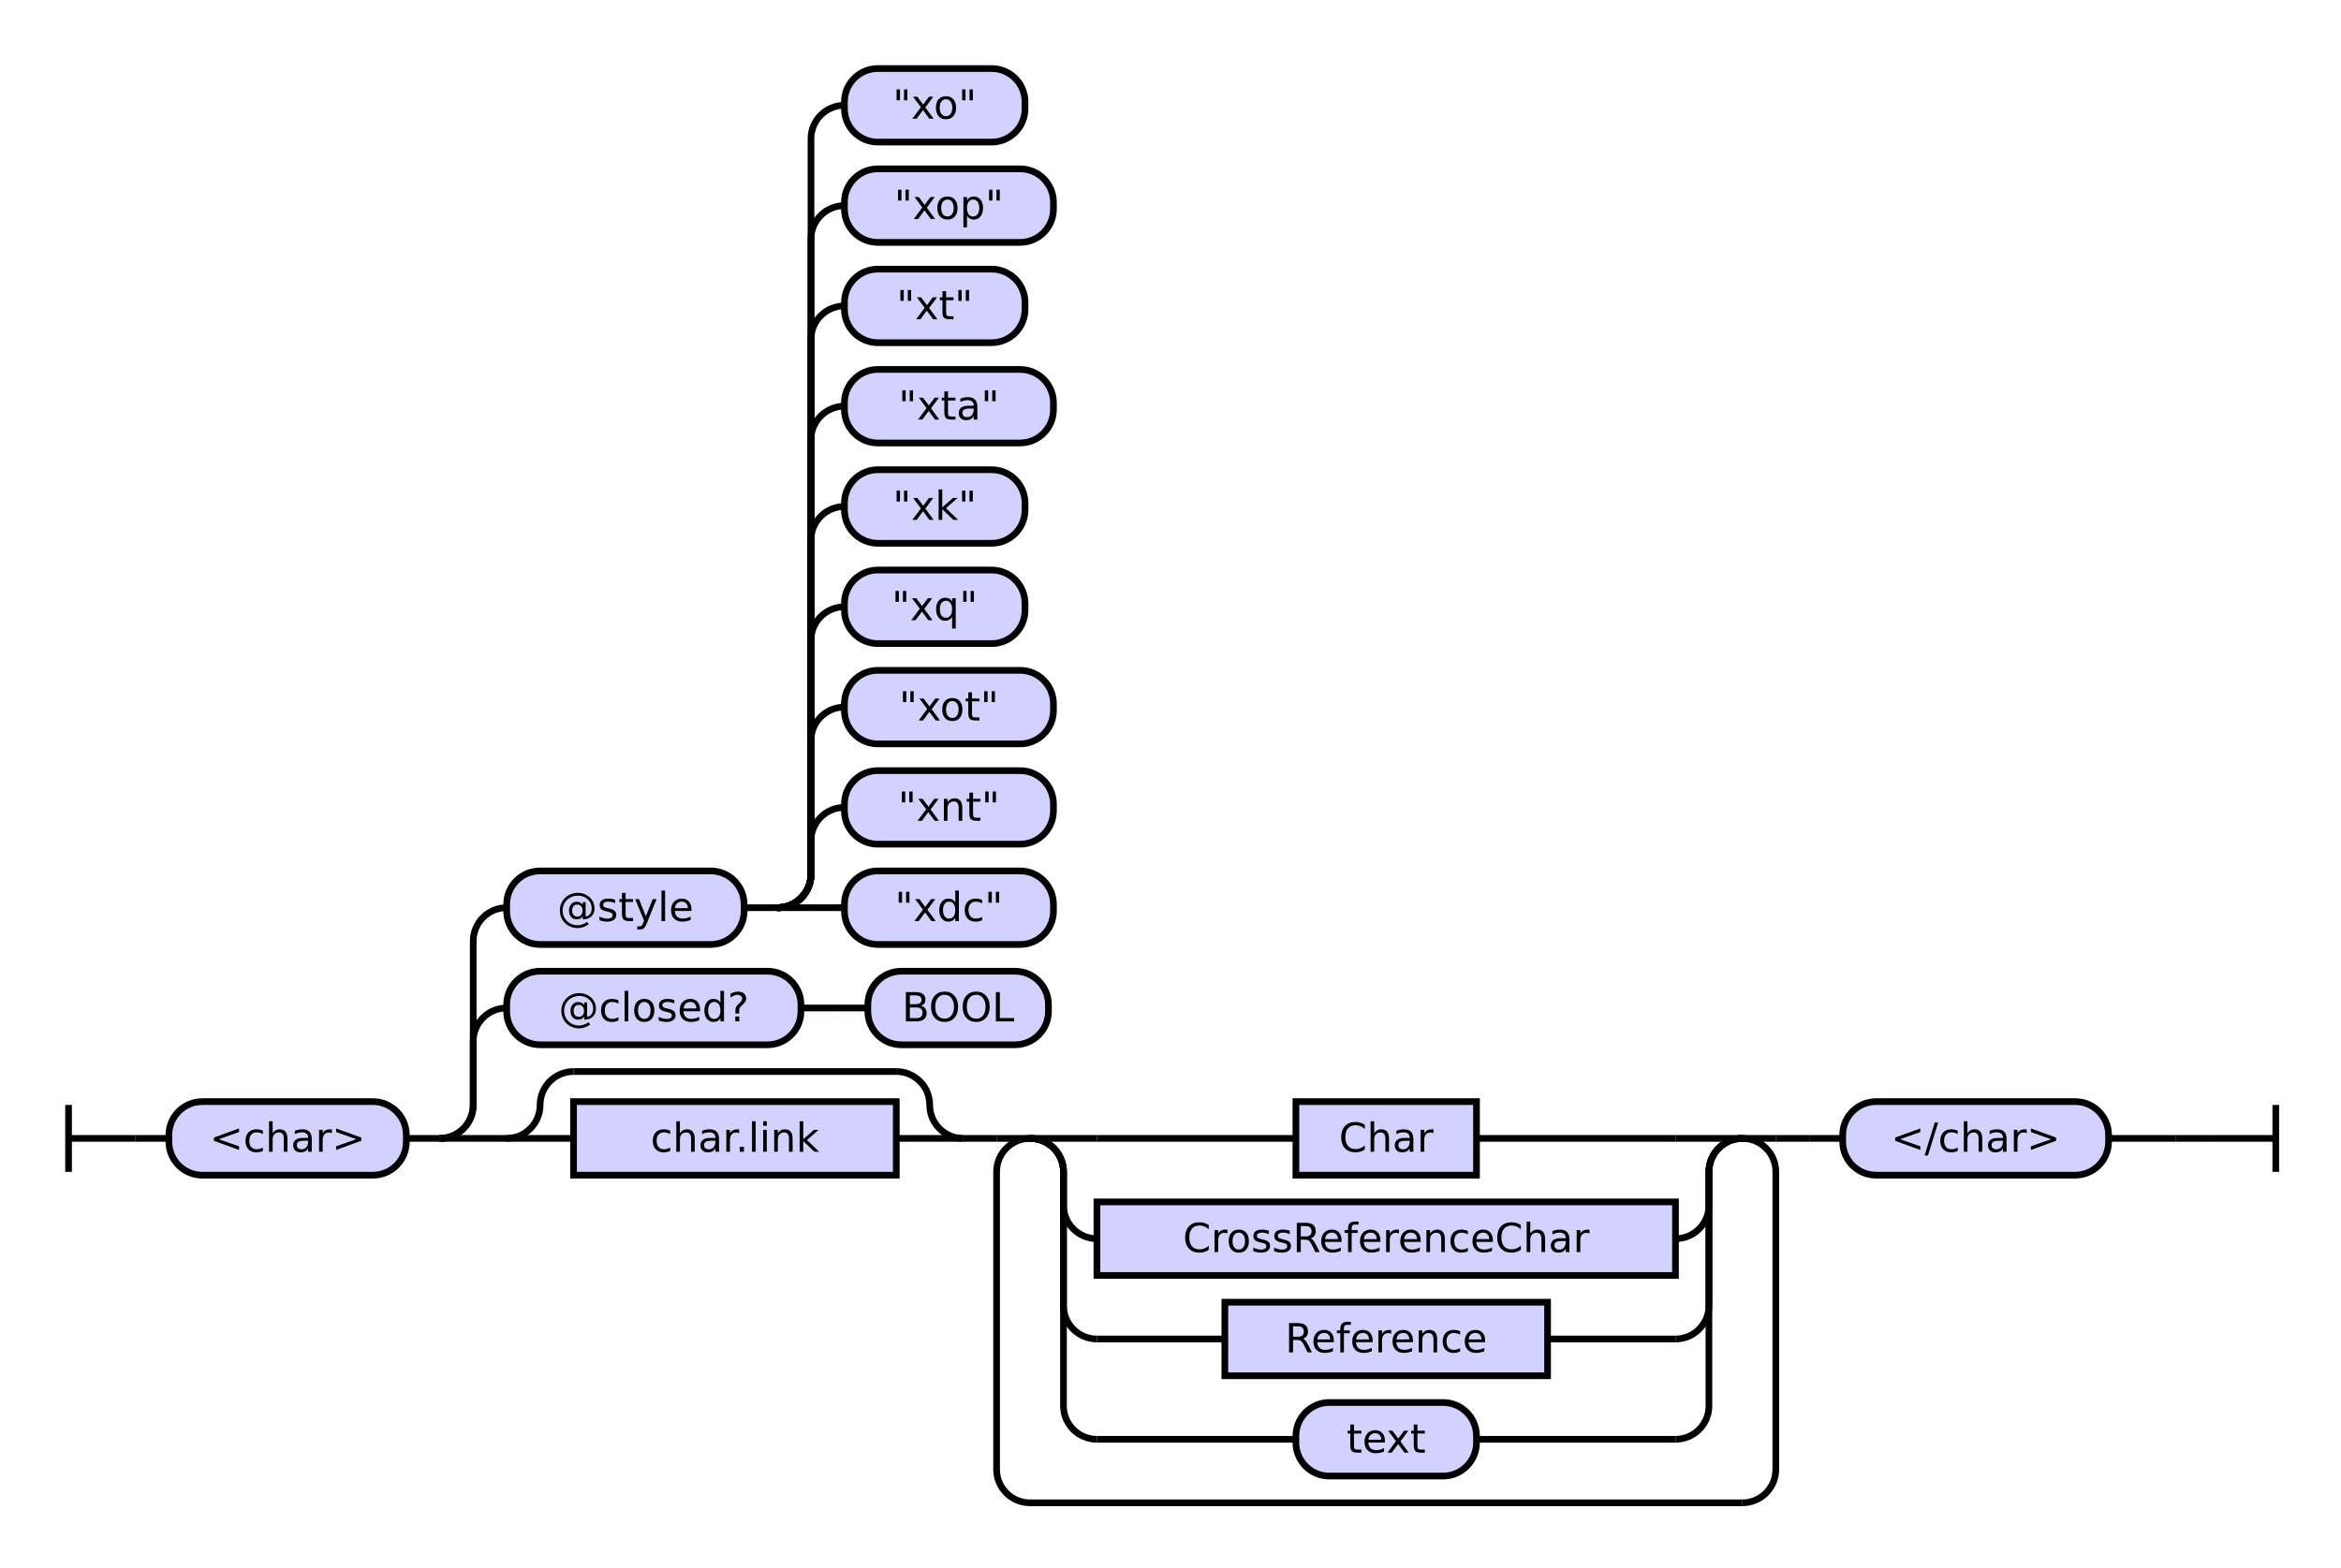
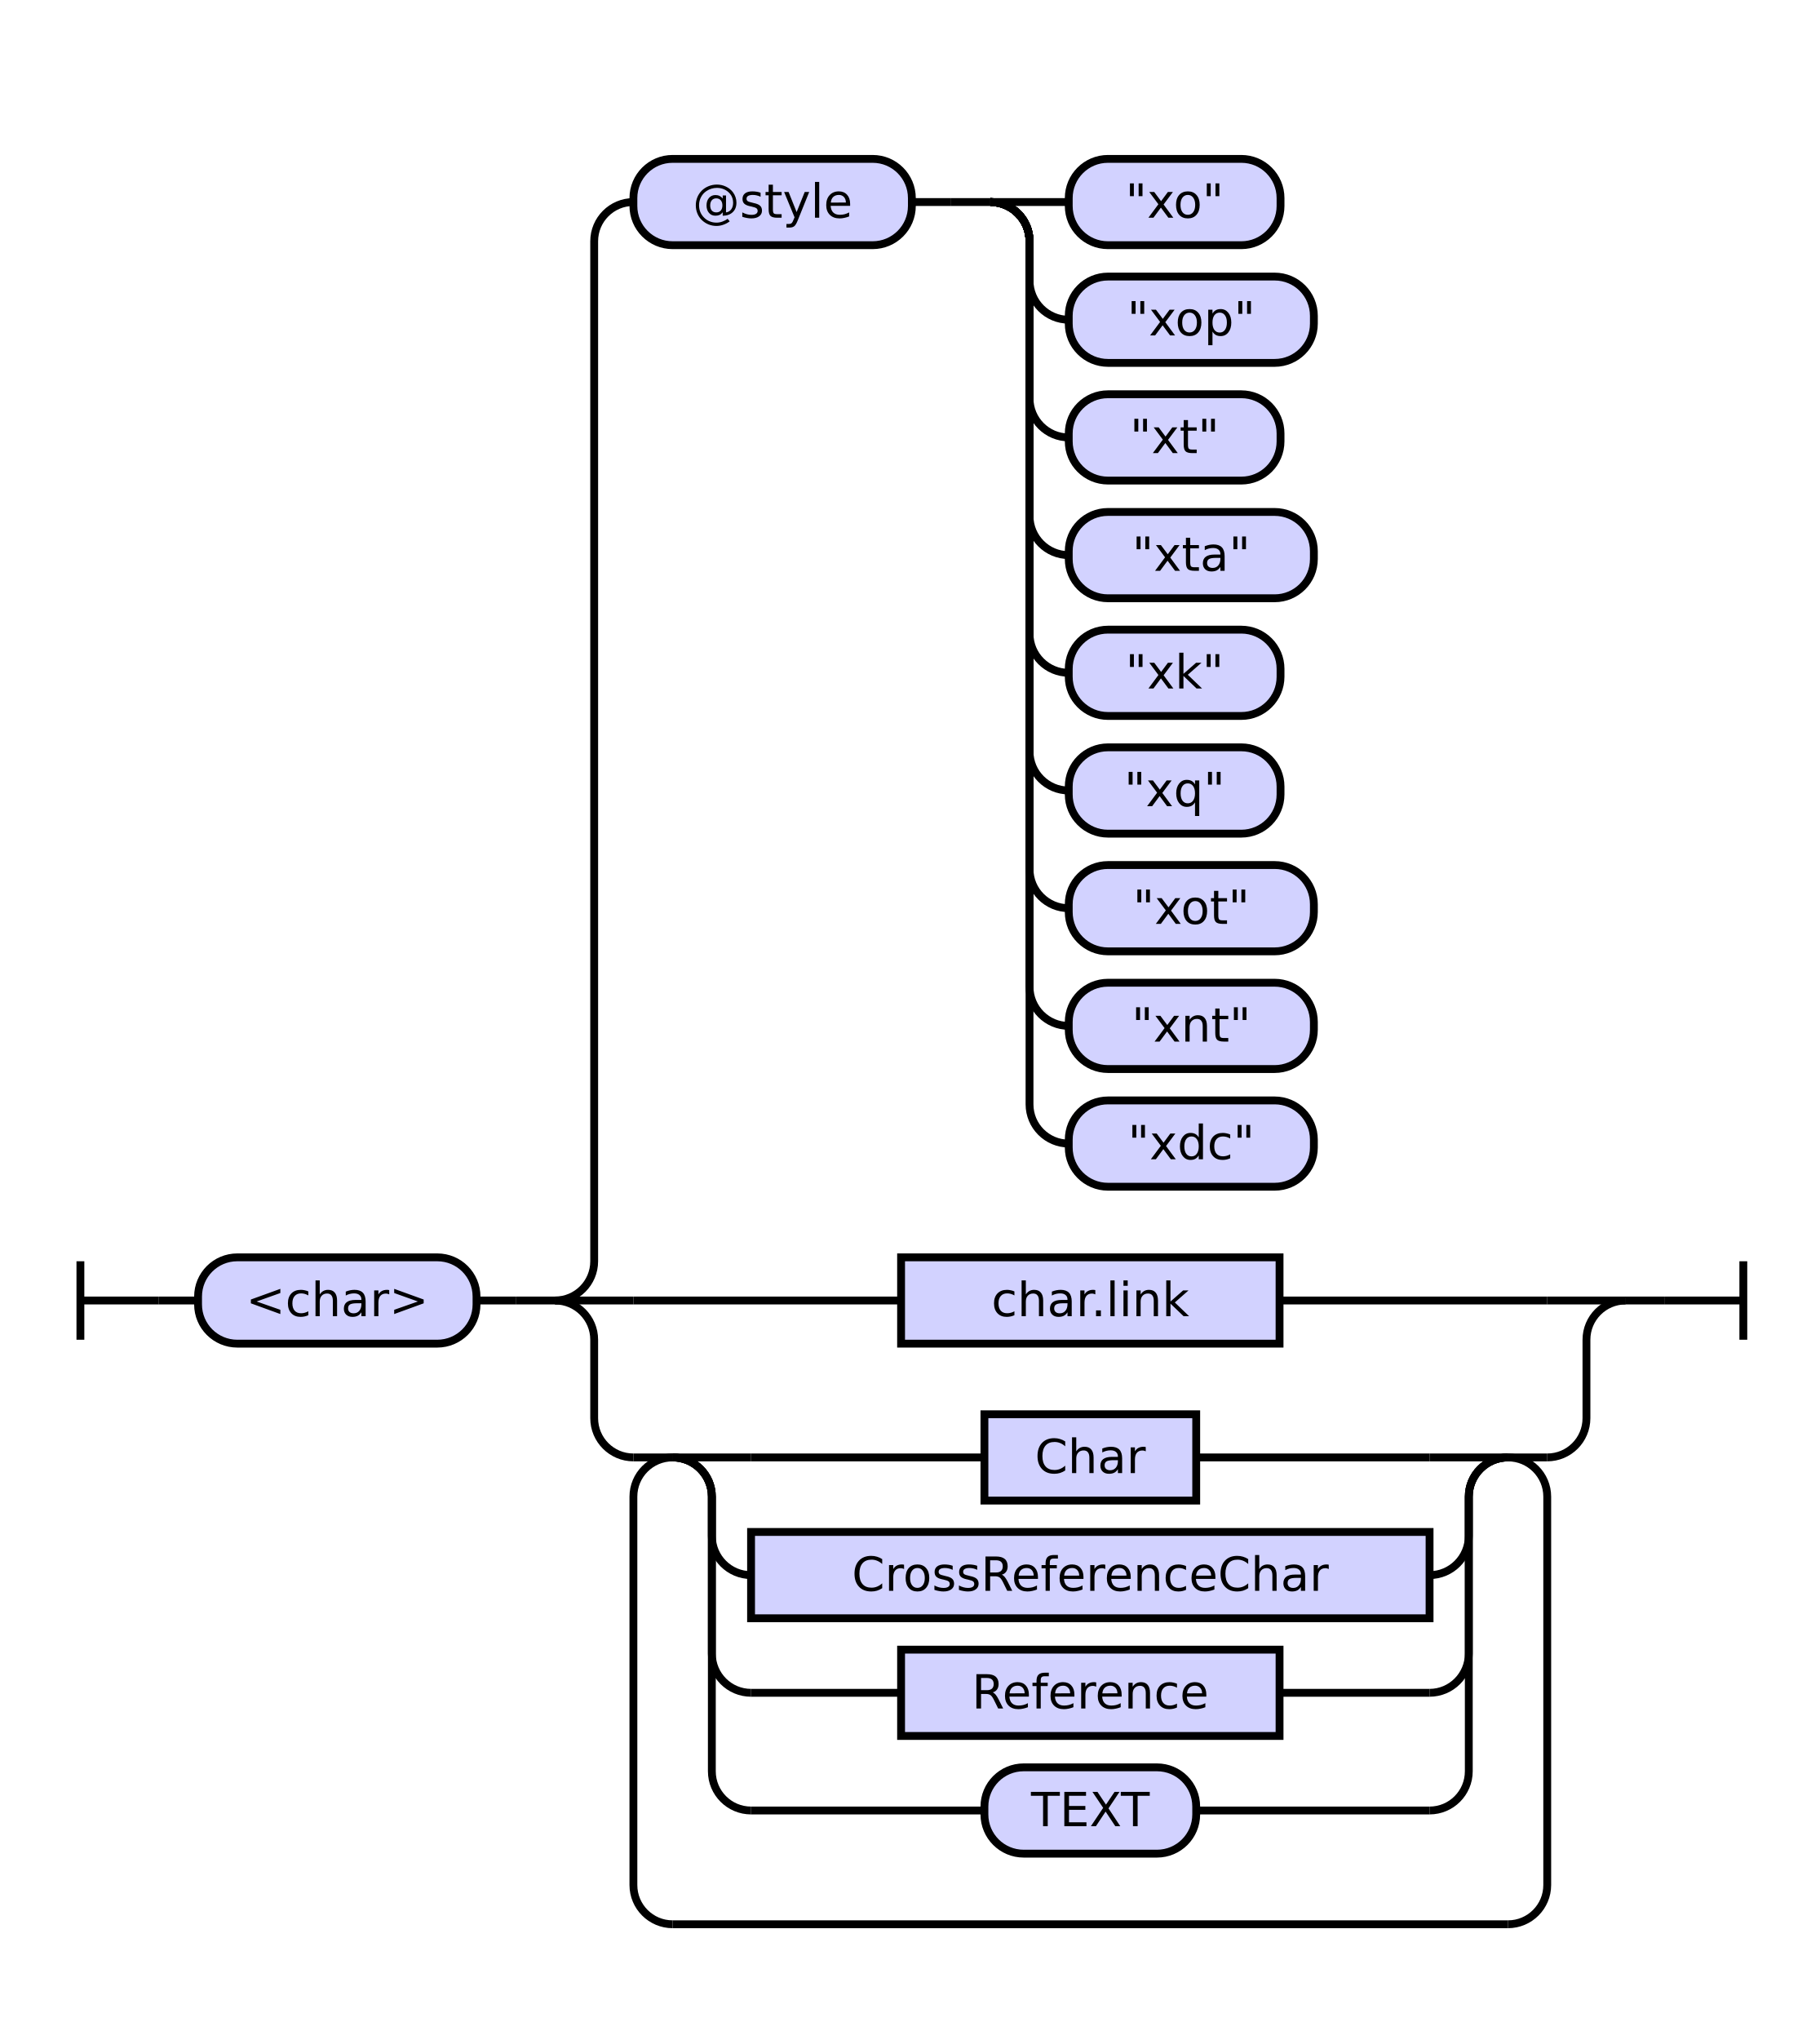
- <svg xmlns="http://www.w3.org/2000/svg" class="railroad-diagram" height="469" viewBox="0 0 700.0 469" width="700.0">
+ <svg xmlns="http://www.w3.org/2000/svg" class="railroad-diagram" height="520" viewBox="0 0 464.0 520" width="464.0">
  <g transform="translate(.5 .5)">
    <style>/*  */
+ 
    svg.railroad-diagram {
        background-color:hsl(30,20%,95%);
    }
    svg.railroad-diagram path {
        stroke-width: 2;
        stroke: black;
        fill: none;
    }
    svg.railroad-diagram text {
        font-size: 12px;
        text-anchor: middle;
        font-family: DejaVu Sans;
    }
    svg.railroad-diagram text.label {
        text-anchor:start;
    }
    svg.railroad-diagram text.comment {
        font-family: DejaVu Sans;
        font-size: 14px;
    }
    svg.railroad-diagram rect{
        stroke-width: 2;
        stroke:black;
        fill: rgb(210, 210, 255);
    }
    svg.railroad-diagram rect.group-box {
        stroke: gray;
        stroke-dasharray: 10 5;
        fill: none;
    }
    .terminal {
        font-family: DejaVu Sans;
    }

/*  */
</style>
    <g>
-       <path d="M 20 330 v 20 m 0 -10 h 20" />
+       <path d="M 20 321 v 20 m 0 -10 h 20" />
    </g>
-     <path d="M 40 340 h 10" />
+     <path d="M 40 331 h 10" />
    <g>
-       <path d="M 50 340 h 0.0" />
-       <path d="M 650.0 340 h 0.0" />
-       <g class="terminal ">
-         <path d="M 50.0 340 h 0.0" />
-         <path d="M 121.0 340 h 0.0" />
-         <rect height="22" rx="10" ry="10" width="71.0" x="50.0" y="329" />
-         <text x="85.5" y="344">&lt;char&gt;</text>
-       </g>
-       <path d="M 121.0 340 h 10" />
+       <path d="M 50 331 h 0.0" />
+       <path d="M 414.0 331 h 0.0" />
      <g>
-         <path d="M 131.0 340 h 0.0" />
-         <path d="M 650.0 340 h 0.0" />
-         <path d="M 131.0 340 a 10 10 0 0 0 10 -10 v -19 a 10 10 0 0 1 10 -10" />
+         <path d="M 50.0 331 h 0.0" />
+         <path d="M 414.0 331 h 0.0" />
+         <g class="terminal ">
+           <path d="M 50.0 331 h 0.0" />
+           <path d="M 121.0 331 h 0.0" />
+           <rect height="22" rx="10" ry="10" width="71.0" x="50.0" y="320" />
+           <text x="85.5" y="335">&lt;char&gt;</text>
+         </g>
+         <path d="M 121.0 331 h 10" />
+         <path d="M 131.0 331 h 10" />
        <g>
-           <path d="M 151.0 301 h 0.0" />
-           <path d="M 313.0 301 h 0.0" />
-           <g class="terminal ">
-             <path d="M 151.0 301 h 0.0" />
-             <path d="M 239.0 301 h 0.0" />
-             <rect height="22" rx="10" ry="10" width="88.0" x="151.0" y="290" />
-             <text x="195.0" y="305">@closed?</text>
+           <path d="M 141.0 331 h 0.0" />
+           <path d="M 414.0 331 h 0.0" />
+           <path d="M 141.0 331 a 10 10 0 0 0 10 -10 v -260 a 10 10 0 0 1 10 -10" />
+           <g>
+             <path d="M 161.0 51 h 0.0" />
+             <path d="M 354.5 51 h 0.0" />
+             <g class="terminal ">
+               <path d="M 161.0 51 h 0.0" />
+               <path d="M 232.0 51 h 0.0" />
+               <rect height="22" rx="10" ry="10" width="71.0" x="161.0" y="40" />
+               <text x="196.5" y="55">@style</text>
+             </g>
+             <path d="M 232.0 51 h 10" />
+             <path d="M 242.0 51 h 10" />
+             <g>
+               <path d="M 252.0 51 h 0.0" />
+               <path d="M 252.0 51 h 20" />
+               <g class="terminal ">
+                 <path d="M 272.0 51 h 0.0" />
+                 <path d="M 326.0 51 h 0.0" />
+                 <rect height="22" rx="10" ry="10" width="54.0" x="272.0" y="40" />
+                 <text x="299.0" y="55">"xo"</text>
+               </g>
+               <path d="M 252.0 51 a 10 10 0 0 1 10 10 v 10 a 10 10 0 0 0 10 10" />
+               <g class="terminal ">
+                 <path d="M 272.0 81 h 0.0" />
+                 <path d="M 334.5 81 h 0.0" />
+                 <rect height="22" rx="10" ry="10" width="62.5" x="272.0" y="70" />
+                 <text x="303.25" y="85">"xop"</text>
+               </g>
+               <path d="M 252.0 51 a 10 10 0 0 1 10 10 v 40 a 10 10 0 0 0 10 10" />
+               <g class="terminal ">
+                 <path d="M 272.0 111 h 0.0" />
+                 <path d="M 326.0 111 h 0.0" />
+                 <rect height="22" rx="10" ry="10" width="54.0" x="272.0" y="100" />
+                 <text x="299.0" y="115">"xt"</text>
+               </g>
+               <path d="M 252.0 51 a 10 10 0 0 1 10 10 v 70 a 10 10 0 0 0 10 10" />
+               <g class="terminal ">
+                 <path d="M 272.0 141 h 0.0" />
+                 <path d="M 334.5 141 h 0.0" />
+                 <rect height="22" rx="10" ry="10" width="62.5" x="272.0" y="130" />
+                 <text x="303.25" y="145">"xta"</text>
+               </g>
+               <path d="M 252.0 51 a 10 10 0 0 1 10 10 v 100 a 10 10 0 0 0 10 10" />
+               <g class="terminal ">
+                 <path d="M 272.0 171 h 0.0" />
+                 <path d="M 326.0 171 h 0.0" />
+                 <rect height="22" rx="10" ry="10" width="54.0" x="272.0" y="160" />
+                 <text x="299.0" y="175">"xk"</text>
+               </g>
+               <path d="M 252.0 51 a 10 10 0 0 1 10 10 v 130 a 10 10 0 0 0 10 10" />
+               <g class="terminal ">
+                 <path d="M 272.0 201 h 0.0" />
+                 <path d="M 326.0 201 h 0.0" />
+                 <rect height="22" rx="10" ry="10" width="54.0" x="272.0" y="190" />
+                 <text x="299.0" y="205">"xq"</text>
+               </g>
+               <path d="M 252.0 51 a 10 10 0 0 1 10 10 v 160 a 10 10 0 0 0 10 10" />
+               <g class="terminal ">
+                 <path d="M 272.0 231 h 0.0" />
+                 <path d="M 334.5 231 h 0.0" />
+                 <rect height="22" rx="10" ry="10" width="62.5" x="272.0" y="220" />
+                 <text x="303.25" y="235">"xot"</text>
+               </g>
+               <path d="M 252.0 51 a 10 10 0 0 1 10 10 v 190 a 10 10 0 0 0 10 10" />
+               <g class="terminal ">
+                 <path d="M 272.0 261 h 0.0" />
+                 <path d="M 334.5 261 h 0.0" />
+                 <rect height="22" rx="10" ry="10" width="62.5" x="272.0" y="250" />
+                 <text x="303.25" y="265">"xnt"</text>
+               </g>
+               <path d="M 252.0 51 a 10 10 0 0 1 10 10 v 220 a 10 10 0 0 0 10 10" />
+               <g class="terminal ">
+                 <path d="M 272.0 291 h 0.0" />
+                 <path d="M 334.5 291 h 0.0" />
+                 <rect height="22" rx="10" ry="10" width="62.5" x="272.0" y="280" />
+                 <text x="303.25" y="295">"xdc"</text>
+               </g>
+             </g>
          </g>
-           <path d="M 239.0 301 h 10" />
-           <path d="M 249.0 301 h 10" />
-           <g class="terminal ">
-             <path d="M 259.0 301 h 0.0" />
-             <path d="M 313.0 301 h 0.0" />
-             <rect height="22" rx="10" ry="10" width="54.0" x="259.0" y="290" />
-             <text x="286.0" y="305">BOOL</text>
+           <path d="M 141.0 331 h 20" />
+           <g class="non-terminal ">
+             <path d="M 161.0 331 h 68.25" />
+             <path d="M 325.75 331 h 68.25" />
+             <rect height="22" width="96.5" x="229.25" y="320" />
+             <text x="277.5" y="335">char.link</text>
          </g>
+           <path d="M 394.0 331 h 20" />
+           <path d="M 141.0 331 a 10 10 0 0 1 10 10 v 20 a 10 10 0 0 0 10 10" />
+           <g>
+             <path d="M 161.0 371 h 0.0" />
+             <path d="M 394.0 371 h 0.0" />
+             <path d="M 161.0 371 h 10" />
+             <g>
+               <path d="M 171.0 371 h 0.0" />
+               <path d="M 384.0 371 h 0.0" />
+               <path d="M 171.0 371 h 20" />
+               <g class="non-terminal ">
+                 <path d="M 191.0 371 h 59.5" />
+                 <path d="M 304.5 371 h 59.5" />
+                 <rect height="22" width="54.0" x="250.5" y="360" />
+                 <text x="277.5" y="375">Char</text>
+               </g>
+               <path d="M 364.0 371 h 20" />
+               <path d="M 171.0 371 a 10 10 0 0 1 10 10 v 10 a 10 10 0 0 0 10 10" />
+               <g class="non-terminal ">
+                 <path d="M 191.0 401 h 0.0" />
+                 <path d="M 364.0 401 h 0.0" />
+                 <rect height="22" width="173.0" x="191.0" y="390" />
+                 <text x="277.5" y="405">CrossReferenceChar</text>
+               </g>
+               <path d="M 364.0 401 a 10 10 0 0 0 10 -10 v -10 a 10 10 0 0 1 10 -10" />
+               <path d="M 171.0 371 a 10 10 0 0 1 10 10 v 40 a 10 10 0 0 0 10 10" />
+               <g class="non-terminal ">
+                 <path d="M 191.0 431 h 38.25" />
+                 <path d="M 325.75 431 h 38.25" />
+                 <rect height="22" width="96.5" x="229.25" y="420" />
+                 <text x="277.5" y="435">Reference</text>
+               </g>
+               <path d="M 364.0 431 a 10 10 0 0 0 10 -10 v -40 a 10 10 0 0 1 10 -10" />
+               <path d="M 171.0 371 a 10 10 0 0 1 10 10 v 70 a 10 10 0 0 0 10 10" />
+               <g class="terminal ">
+                 <path d="M 191.0 461 h 59.5" />
+                 <path d="M 304.5 461 h 59.5" />
+                 <rect height="22" rx="10" ry="10" width="54.0" x="250.5" y="450" />
+                 <text x="277.5" y="465">TEXT</text>
+               </g>
+               <path d="M 364.0 461 a 10 10 0 0 0 10 -10 v -70 a 10 10 0 0 1 10 -10" />
+             </g>
+             <path d="M 384.0 371 h 10" />
+             <path d="M 171.0 371 a 10 10 0 0 0 -10 10 v 99 a 10 10 0 0 0 10 10" />
+             <g>
+               <path d="M 171.0 490 h 213.0" />
+             </g>
+             <path d="M 384.0 490 a 10 10 0 0 0 10 -10 v -99 a 10 10 0 0 0 -10 -10" />
+           </g>
+           <path d="M 394.0 371 a 10 10 0 0 0 10 -10 v -20 a 10 10 0 0 1 10 -10" />
        </g>
-         <path d="M 131.0 340 a 10 10 0 0 0 10 -10 v -49 a 10 10 0 0 1 10 -10" />
-         <g>
-           <path d="M 151.0 271 h 0.0" />
-           <path d="M 334.5 271 h 0.0" />
-           <g class="terminal ">
-             <path d="M 151.0 271 h 0.0" />
-             <path d="M 222.0 271 h 0.0" />
-             <rect height="22" rx="10" ry="10" width="71.0" x="151.0" y="260" />
-             <text x="186.5" y="275">@style</text>
-           </g>
-           <path d="M 222.0 271 h 10" />
-           <g>
-             <path d="M 232.0 271 h 0.0" />
-             <path d="M 232.0 271 a 10 10 0 0 0 10 -10 v -10 a 10 10 0 0 1 10 -10" />
-             <g class="terminal ">
-               <path d="M 252.0 241 h 0.0" />
-               <path d="M 314.5 241 h 0.0" />
-               <rect height="22" rx="10" ry="10" width="62.5" x="252.0" y="230" />
-               <text x="283.25" y="245">"xnt"</text>
-             </g>
-             <path d="M 232.0 271 a 10 10 0 0 0 10 -10 v -40 a 10 10 0 0 1 10 -10" />
-             <g class="terminal ">
-               <path d="M 252.0 211 h 0.0" />
-               <path d="M 314.5 211 h 0.0" />
-               <rect height="22" rx="10" ry="10" width="62.5" x="252.0" y="200" />
-               <text x="283.25" y="215">"xot"</text>
-             </g>
-             <path d="M 232.0 271 a 10 10 0 0 0 10 -10 v -70 a 10 10 0 0 1 10 -10" />
-             <g class="terminal ">
-               <path d="M 252.0 181 h 0.0" />
-               <path d="M 306.0 181 h 0.0" />
-               <rect height="22" rx="10" ry="10" width="54.0" x="252.0" y="170" />
-               <text x="279.0" y="185">"xq"</text>
-             </g>
-             <path d="M 232.0 271 a 10 10 0 0 0 10 -10 v -100 a 10 10 0 0 1 10 -10" />
-             <g class="terminal ">
-               <path d="M 252.0 151 h 0.0" />
-               <path d="M 306.0 151 h 0.0" />
-               <rect height="22" rx="10" ry="10" width="54.0" x="252.0" y="140" />
-               <text x="279.0" y="155">"xk"</text>
-             </g>
-             <path d="M 232.0 271 a 10 10 0 0 0 10 -10 v -130 a 10 10 0 0 1 10 -10" />
-             <g class="terminal ">
-               <path d="M 252.0 121 h 0.0" />
-               <path d="M 314.5 121 h 0.0" />
-               <rect height="22" rx="10" ry="10" width="62.5" x="252.0" y="110" />
-               <text x="283.25" y="125">"xta"</text>
-             </g>
-             <path d="M 232.0 271 a 10 10 0 0 0 10 -10 v -160 a 10 10 0 0 1 10 -10" />
-             <g class="terminal ">
-               <path d="M 252.0 91 h 0.0" />
-               <path d="M 306.0 91 h 0.0" />
-               <rect height="22" rx="10" ry="10" width="54.0" x="252.0" y="80" />
-               <text x="279.0" y="95">"xt"</text>
-             </g>
-             <path d="M 232.0 271 a 10 10 0 0 0 10 -10 v -190 a 10 10 0 0 1 10 -10" />
-             <g class="terminal ">
-               <path d="M 252.0 61 h 0.0" />
-               <path d="M 314.5 61 h 0.0" />
-               <rect height="22" rx="10" ry="10" width="62.5" x="252.0" y="50" />
-               <text x="283.25" y="65">"xop"</text>
-             </g>
-             <path d="M 232.0 271 a 10 10 0 0 0 10 -10 v -220 a 10 10 0 0 1 10 -10" />
-             <g class="terminal ">
-               <path d="M 252.0 31 h 0.0" />
-               <path d="M 306.0 31 h 0.0" />
-               <rect height="22" rx="10" ry="10" width="54.0" x="252.0" y="20" />
-               <text x="279.0" y="35">"xo"</text>
-             </g>
-             <path d="M 232.0 271 h 20" />
-             <g class="terminal ">
-               <path d="M 252.0 271 h 0.0" />
-               <path d="M 314.5 271 h 0.0" />
-               <rect height="22" rx="10" ry="10" width="62.5" x="252.0" y="260" />
-               <text x="283.25" y="275">"xdc"</text>
-             </g>
-           </g>
-         </g>
-         <path d="M 131.0 340 h 20" />
-         <g>
-           <path d="M 151.0 340 h 0.0" />
-           <path d="M 630.0 340 h 0.0" />
-           <g>
-             <path d="M 151.0 340 h 0.0" />
-             <path d="M 287.5 340 h 0.0" />
-             <path d="M 151.0 340 a 10 10 0 0 0 10 -10 v 0 a 10 10 0 0 1 10 -10" />
-             <g>
-               <path d="M 171.0 320 h 96.5" />
-             </g>
-             <path d="M 267.5 320 a 10 10 0 0 1 10 10 v 0 a 10 10 0 0 0 10 10" />
-             <path d="M 151.0 340 h 20" />
-             <g class="non-terminal ">
-               <path d="M 171.0 340 h 0.0" />
-               <path d="M 267.5 340 h 0.0" />
-               <rect height="22" width="96.5" x="171.0" y="329" />
-               <text x="219.25" y="344">char.link</text>
-             </g>
-             <path d="M 267.5 340 h 20" />
-           </g>
-           <path d="M 287.5 340 h 10" />
-           <g>
-             <path d="M 297.5 340 h 0.0" />
-             <path d="M 530.5 340 h 0.0" />
-             <path d="M 297.5 340 h 10" />
-             <g>
-               <path d="M 307.5 340 h 0.0" />
-               <path d="M 520.5 340 h 0.0" />
-               <path d="M 307.5 340 h 20" />
-               <g class="non-terminal ">
-                 <path d="M 327.5 340 h 59.5" />
-                 <path d="M 441.0 340 h 59.5" />
-                 <rect height="22" width="54.0" x="387.0" y="329" />
-                 <text x="414.0" y="344">Char</text>
-               </g>
-               <path d="M 500.5 340 h 20" />
-               <path d="M 307.5 340 a 10 10 0 0 1 10 10 v 10 a 10 10 0 0 0 10 10" />
-               <g class="non-terminal ">
-                 <path d="M 327.5 370 h 0.0" />
-                 <path d="M 500.5 370 h 0.0" />
-                 <rect height="22" width="173.0" x="327.5" y="359" />
-                 <text x="414.0" y="374">CrossReferenceChar</text>
-               </g>
-               <path d="M 500.5 370 a 10 10 0 0 0 10 -10 v -10 a 10 10 0 0 1 10 -10" />
-               <path d="M 307.5 340 a 10 10 0 0 1 10 10 v 40 a 10 10 0 0 0 10 10" />
-               <g class="non-terminal ">
-                 <path d="M 327.5 400 h 38.25" />
-                 <path d="M 462.25 400 h 38.25" />
-                 <rect height="22" width="96.5" x="365.75" y="389" />
-                 <text x="414.0" y="404">Reference</text>
-               </g>
-               <path d="M 500.5 400 a 10 10 0 0 0 10 -10 v -40 a 10 10 0 0 1 10 -10" />
-               <path d="M 307.5 340 a 10 10 0 0 1 10 10 v 70 a 10 10 0 0 0 10 10" />
-               <g class="terminal ">
-                 <path d="M 327.5 430 h 59.5" />
-                 <path d="M 441.0 430 h 59.5" />
-                 <rect height="22" rx="10" ry="10" width="54.0" x="387.0" y="419" />
-                 <text x="414.0" y="434">text</text>
-               </g>
-               <path d="M 500.5 430 a 10 10 0 0 0 10 -10 v -70 a 10 10 0 0 1 10 -10" />
-             </g>
-             <path d="M 520.5 340 h 10" />
-             <path d="M 307.5 340 a 10 10 0 0 0 -10 10 v 89 a 10 10 0 0 0 10 10" />
-             <g>
-               <path d="M 307.5 449 h 213.0" />
-             </g>
-             <path d="M 520.5 449 a 10 10 0 0 0 10 -10 v -89 a 10 10 0 0 0 -10 -10" />
-           </g>
-           <path d="M 530.5 340 h 10" />
-           <path d="M 540.5 340 h 10" />
-           <g class="terminal ">
-             <path d="M 550.5 340 h 0.0" />
-             <path d="M 630.0 340 h 0.0" />
-             <rect height="22" rx="10" ry="10" width="79.5" x="550.5" y="329" />
-             <text x="590.25" y="344">&lt;/char&gt;</text>
-           </g>
-         </g>
-         <path d="M 630.0 340 h 20" />
      </g>
    </g>
-     <path d="M 650.0 340 h 10" />
-     <path d="M 660.0 340 h 20 m 0 -10 v 20" />
+     <path d="M 414.0 331 h 10" />
+     <path d="M 424.0 331 h 20 m 0 -10 v 20" />
  </g>
</svg>
